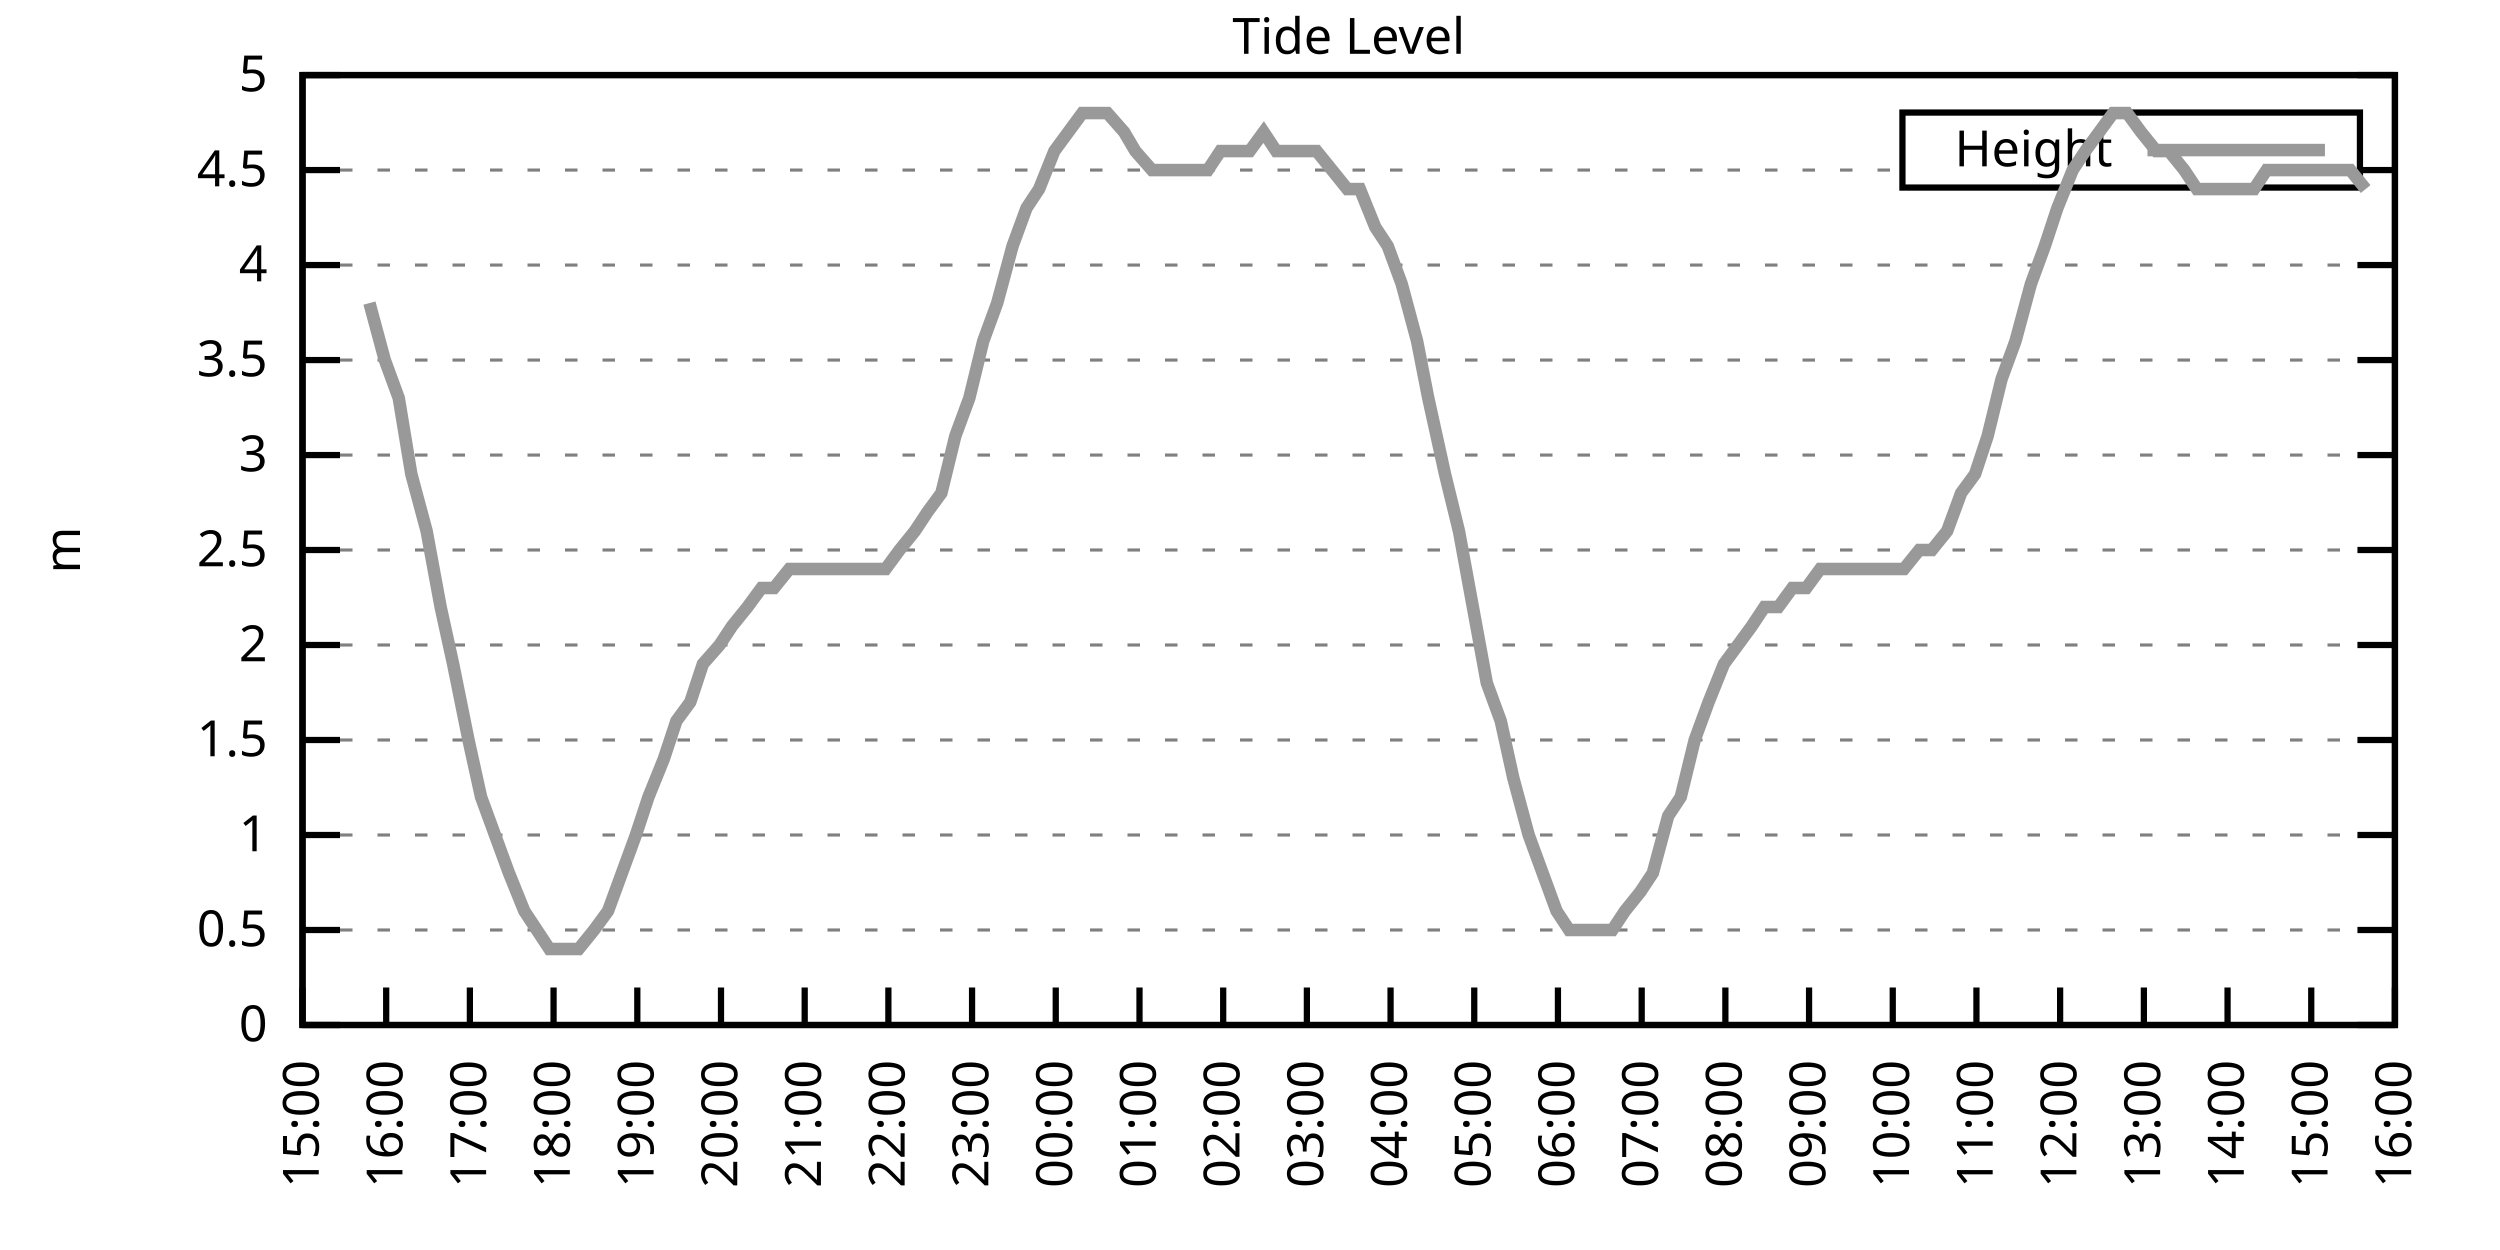
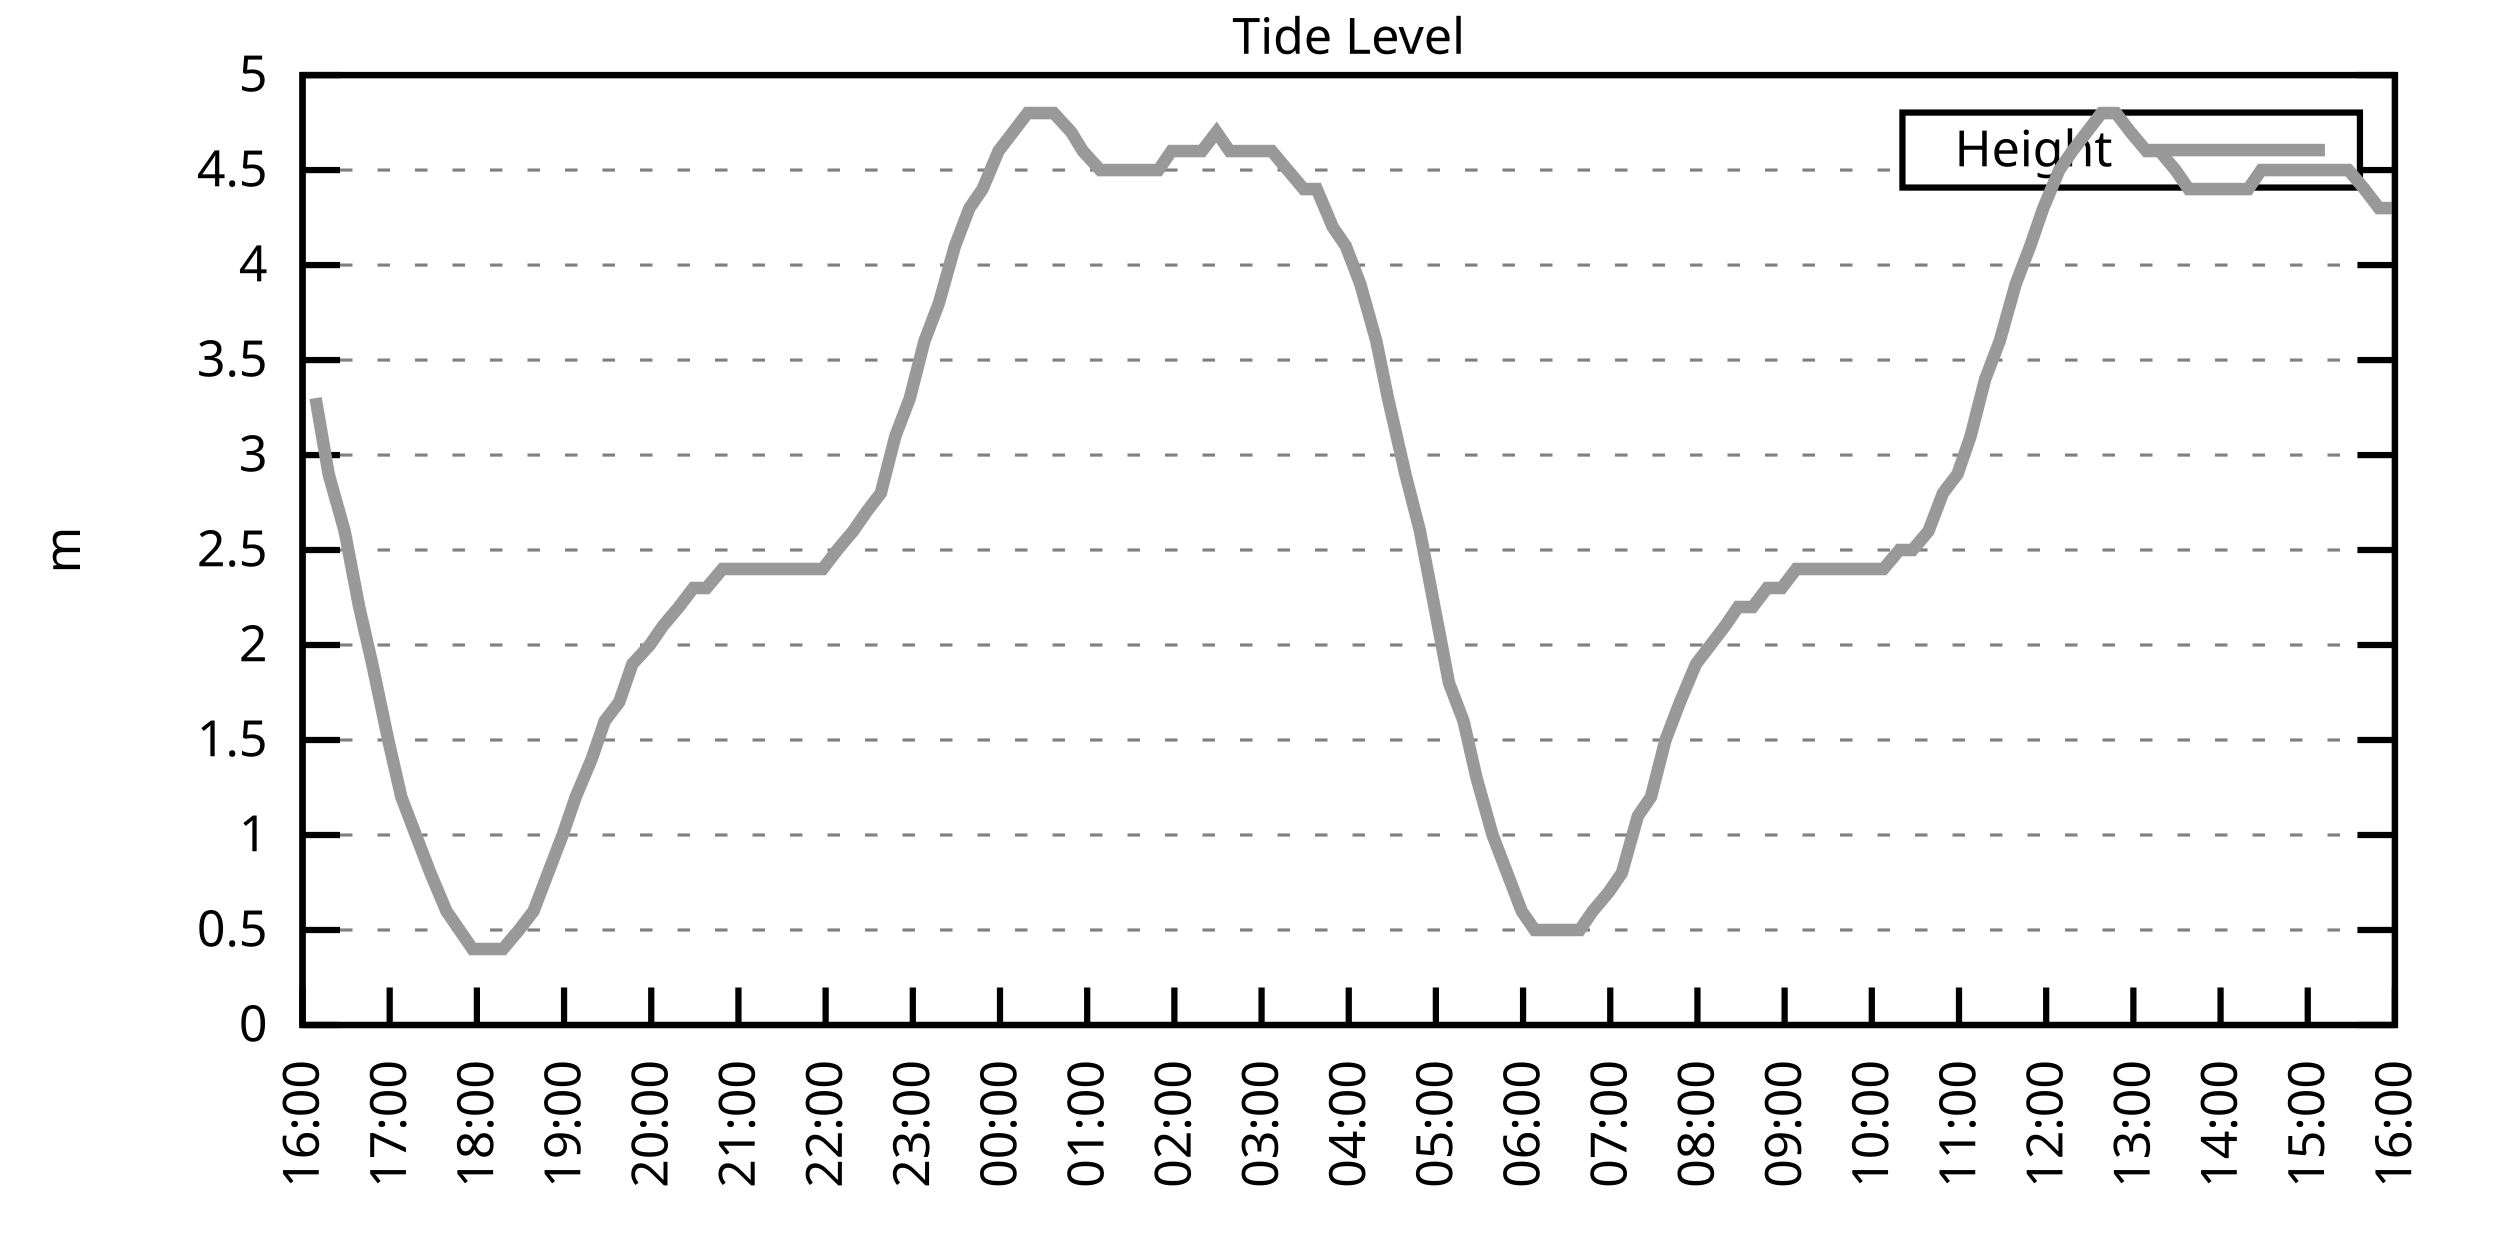
<svg xmlns="http://www.w3.org/2000/svg" xmlns:xlink="http://www.w3.org/1999/xlink" width="400" height="200" viewBox="0 0 400 200">
  <g id="gnuplot_canvas">
    <rect x="0" y="0" width="400" height="200" fill="none" />
    <defs>
      <circle id="gpDot" r="0.5" stroke-width="0.5" stroke="currentColor" />
      <path id="gpPt0" stroke-width="0.333" stroke="currentColor" d="M-1,0 h2 M0,-1 v2" />
      <path id="gpPt1" stroke-width="0.333" stroke="currentColor" d="M-1,-1 L1,1 M1,-1 L-1,1" />
      <path id="gpPt2" stroke-width="0.333" stroke="currentColor" d="M-1,0 L1,0 M0,-1 L0,1 M-1,-1 L1,1 M-1,1 L1,-1" />
      <rect id="gpPt3" stroke-width="0.333" stroke="currentColor" x="-1" y="-1" width="2" height="2" />
      <rect id="gpPt4" stroke-width="0.333" stroke="currentColor" fill="currentColor" x="-1" y="-1" width="2" height="2" />
      <circle id="gpPt5" stroke-width="0.333" stroke="currentColor" cx="0" cy="0" r="1" />
      <use xlink:href="#gpPt5" id="gpPt6" fill="currentColor" stroke="none" />
      <path id="gpPt7" stroke-width="0.333" stroke="currentColor" d="M0,-1.33 L-1.33,0.67 L1.33,0.67 z" />
      <use xlink:href="#gpPt7" id="gpPt8" fill="currentColor" stroke="none" />
      <use xlink:href="#gpPt7" id="gpPt9" stroke="currentColor" transform="rotate(180)" />
      <use xlink:href="#gpPt9" id="gpPt10" fill="currentColor" stroke="none" />
      <use xlink:href="#gpPt3" id="gpPt11" stroke="currentColor" transform="rotate(45)" />
      <use xlink:href="#gpPt11" id="gpPt12" fill="currentColor" stroke="none" />
      <path id="gpPt13" stroke-width="0.333" stroke="currentColor" d="M0,1.330 L1.265,0.411 L0.782,-1.067 L-0.782,-1.076 L-1.265,0.411 z" />
      <use xlink:href="#gpPt13" id="gpPt14" fill="currentColor" stroke="none" />
      <filter id="textbox" filterUnits="objectBoundingBox" x="0" y="0" height="1" width="1">
        <feFlood flood-color="white" flood-opacity="1" result="bgnd" />
        <feComposite in="SourceGraphic" in2="bgnd" operator="atop" />
      </filter>
      <filter id="greybox" filterUnits="objectBoundingBox" x="0" y="0" height="1" width="1">
        <feFlood flood-color="lightgrey" flood-opacity="1" result="grey" />
        <feComposite in="SourceGraphic" in2="grey" operator="atop" />
      </filter>
    </defs>
    <g fill="none" color="white" stroke="currentColor" stroke-width="1.00" stroke-linecap="butt" stroke-linejoin="miter">
</g>
    <g fill="none" color="black" stroke="currentColor" stroke-width="1.00" stroke-linecap="butt" stroke-linejoin="miter">
      <g stroke="none" shape-rendering="crispEdges">
        <polygon fill="rgb(255, 255, 255)" points="48.40,164.00 383.18,164.00 383.18,12.02 48.40,12.02 " />
      </g>
    </g>
    <g fill="none" color="black" stroke="currentColor" stroke-width="1.00" stroke-linecap="butt" stroke-linejoin="miter">
</g>
    <g fill="none" color="black" stroke="black" stroke-width="0.50" stroke-linecap="butt" stroke-linejoin="miter">
</g>
    <g fill="none" color="gray" stroke="currentColor" stroke-width="0.50" stroke-linecap="butt" stroke-linejoin="miter">
      <path stroke="gray" stroke-dasharray="2,4" class="gridline" d="M48.40,164.00 L383.19,164.00  " />
    </g>
    <g fill="none" color="gray" stroke="gray" stroke-width="1.00" stroke-linecap="butt" stroke-linejoin="miter">
</g>
    <g fill="none" color="black" stroke="currentColor" stroke-width="1.00" stroke-linecap="butt" stroke-linejoin="miter">
      <path stroke="black" d="M48.40,164.00 L54.40,164.00 M383.19,164.00 L377.19,164.00  " />
      <g transform="translate(42.80,166.60)" stroke="none" fill="black" font-family="Sans" font-size="8.00" text-anchor="end">
        <text>
          <tspan font-family="Sans"> 0</tspan>
        </text>
      </g>
    </g>
    <g fill="none" color="black" stroke="currentColor" stroke-width="1.00" stroke-linecap="butt" stroke-linejoin="miter">
</g>
    <g fill="none" color="black" stroke="black" stroke-width="0.50" stroke-linecap="butt" stroke-linejoin="miter">
</g>
    <g fill="none" color="gray" stroke="currentColor" stroke-width="0.50" stroke-linecap="butt" stroke-linejoin="miter">
      <path stroke="gray" stroke-dasharray="2,4" class="gridline" d="M48.40,148.80 L383.19,148.80  " />
    </g>
    <g fill="none" color="gray" stroke="gray" stroke-width="1.00" stroke-linecap="butt" stroke-linejoin="miter">
</g>
    <g fill="none" color="black" stroke="currentColor" stroke-width="1.00" stroke-linecap="butt" stroke-linejoin="miter">
      <path stroke="black" d="M48.40,148.80 L54.40,148.80 M383.19,148.80 L377.19,148.80  " />
      <g transform="translate(42.80,151.40)" stroke="none" fill="black" font-family="Sans" font-size="8.00" text-anchor="end">
        <text>
          <tspan font-family="Sans"> 0.5</tspan>
        </text>
      </g>
    </g>
    <g fill="none" color="black" stroke="currentColor" stroke-width="1.00" stroke-linecap="butt" stroke-linejoin="miter">
</g>
    <g fill="none" color="black" stroke="black" stroke-width="0.50" stroke-linecap="butt" stroke-linejoin="miter">
</g>
    <g fill="none" color="gray" stroke="currentColor" stroke-width="0.50" stroke-linecap="butt" stroke-linejoin="miter">
      <path stroke="gray" stroke-dasharray="2,4" class="gridline" d="M48.40,133.60 L383.19,133.60  " />
    </g>
    <g fill="none" color="gray" stroke="gray" stroke-width="1.00" stroke-linecap="butt" stroke-linejoin="miter">
</g>
    <g fill="none" color="black" stroke="currentColor" stroke-width="1.00" stroke-linecap="butt" stroke-linejoin="miter">
      <path stroke="black" d="M48.40,133.60 L54.40,133.60 M383.19,133.60 L377.19,133.60  " />
      <g transform="translate(42.80,136.20)" stroke="none" fill="black" font-family="Sans" font-size="8.00" text-anchor="end">
        <text>
          <tspan font-family="Sans"> 1</tspan>
        </text>
      </g>
    </g>
    <g fill="none" color="black" stroke="currentColor" stroke-width="1.00" stroke-linecap="butt" stroke-linejoin="miter">
</g>
    <g fill="none" color="black" stroke="black" stroke-width="0.50" stroke-linecap="butt" stroke-linejoin="miter">
</g>
    <g fill="none" color="gray" stroke="currentColor" stroke-width="0.50" stroke-linecap="butt" stroke-linejoin="miter">
      <path stroke="gray" stroke-dasharray="2,4" class="gridline" d="M48.40,118.40 L383.19,118.40  " />
    </g>
    <g fill="none" color="gray" stroke="gray" stroke-width="1.00" stroke-linecap="butt" stroke-linejoin="miter">
</g>
    <g fill="none" color="black" stroke="currentColor" stroke-width="1.00" stroke-linecap="butt" stroke-linejoin="miter">
      <path stroke="black" d="M48.40,118.40 L54.40,118.40 M383.19,118.40 L377.19,118.40  " />
      <g transform="translate(42.80,121.00)" stroke="none" fill="black" font-family="Sans" font-size="8.00" text-anchor="end">
        <text>
          <tspan font-family="Sans"> 1.5</tspan>
        </text>
      </g>
    </g>
    <g fill="none" color="black" stroke="currentColor" stroke-width="1.00" stroke-linecap="butt" stroke-linejoin="miter">
</g>
    <g fill="none" color="black" stroke="black" stroke-width="0.50" stroke-linecap="butt" stroke-linejoin="miter">
</g>
    <g fill="none" color="gray" stroke="currentColor" stroke-width="0.50" stroke-linecap="butt" stroke-linejoin="miter">
      <path stroke="gray" stroke-dasharray="2,4" class="gridline" d="M48.40,103.20 L383.19,103.20  " />
    </g>
    <g fill="none" color="gray" stroke="gray" stroke-width="1.00" stroke-linecap="butt" stroke-linejoin="miter">
</g>
    <g fill="none" color="black" stroke="currentColor" stroke-width="1.00" stroke-linecap="butt" stroke-linejoin="miter">
      <path stroke="black" d="M48.40,103.20 L54.40,103.20 M383.19,103.20 L377.19,103.20  " />
      <g transform="translate(42.80,105.80)" stroke="none" fill="black" font-family="Sans" font-size="8.00" text-anchor="end">
        <text>
          <tspan font-family="Sans"> 2</tspan>
        </text>
      </g>
    </g>
    <g fill="none" color="black" stroke="currentColor" stroke-width="1.00" stroke-linecap="butt" stroke-linejoin="miter">
</g>
    <g fill="none" color="black" stroke="black" stroke-width="0.50" stroke-linecap="butt" stroke-linejoin="miter">
</g>
    <g fill="none" color="gray" stroke="currentColor" stroke-width="0.50" stroke-linecap="butt" stroke-linejoin="miter">
      <path stroke="gray" stroke-dasharray="2,4" class="gridline" d="M48.40,88.00 L383.19,88.00  " />
    </g>
    <g fill="none" color="gray" stroke="gray" stroke-width="1.00" stroke-linecap="butt" stroke-linejoin="miter">
</g>
    <g fill="none" color="black" stroke="currentColor" stroke-width="1.00" stroke-linecap="butt" stroke-linejoin="miter">
      <path stroke="black" d="M48.40,88.00 L54.40,88.00 M383.19,88.00 L377.19,88.00  " />
      <g transform="translate(42.80,90.60)" stroke="none" fill="black" font-family="Sans" font-size="8.00" text-anchor="end">
        <text>
          <tspan font-family="Sans"> 2.5</tspan>
        </text>
      </g>
    </g>
    <g fill="none" color="black" stroke="currentColor" stroke-width="1.00" stroke-linecap="butt" stroke-linejoin="miter">
</g>
    <g fill="none" color="black" stroke="black" stroke-width="0.50" stroke-linecap="butt" stroke-linejoin="miter">
</g>
    <g fill="none" color="gray" stroke="currentColor" stroke-width="0.50" stroke-linecap="butt" stroke-linejoin="miter">
      <path stroke="gray" stroke-dasharray="2,4" class="gridline" d="M48.40,72.81 L383.19,72.81  " />
    </g>
    <g fill="none" color="gray" stroke="gray" stroke-width="1.00" stroke-linecap="butt" stroke-linejoin="miter">
</g>
    <g fill="none" color="black" stroke="currentColor" stroke-width="1.00" stroke-linecap="butt" stroke-linejoin="miter">
      <path stroke="black" d="M48.40,72.81 L54.40,72.81 M383.19,72.81 L377.19,72.81  " />
      <g transform="translate(42.80,75.41)" stroke="none" fill="black" font-family="Sans" font-size="8.00" text-anchor="end">
        <text>
          <tspan font-family="Sans"> 3</tspan>
        </text>
      </g>
    </g>
    <g fill="none" color="black" stroke="currentColor" stroke-width="1.00" stroke-linecap="butt" stroke-linejoin="miter">
</g>
    <g fill="none" color="black" stroke="black" stroke-width="0.50" stroke-linecap="butt" stroke-linejoin="miter">
</g>
    <g fill="none" color="gray" stroke="currentColor" stroke-width="0.50" stroke-linecap="butt" stroke-linejoin="miter">
      <path stroke="gray" stroke-dasharray="2,4" class="gridline" d="M48.40,57.61 L383.19,57.61  " />
    </g>
    <g fill="none" color="gray" stroke="gray" stroke-width="1.00" stroke-linecap="butt" stroke-linejoin="miter">
</g>
    <g fill="none" color="black" stroke="currentColor" stroke-width="1.00" stroke-linecap="butt" stroke-linejoin="miter">
      <path stroke="black" d="M48.40,57.61 L54.40,57.61 M383.19,57.61 L377.19,57.61  " />
      <g transform="translate(42.80,60.21)" stroke="none" fill="black" font-family="Sans" font-size="8.00" text-anchor="end">
        <text>
          <tspan font-family="Sans"> 3.5</tspan>
        </text>
      </g>
    </g>
    <g fill="none" color="black" stroke="currentColor" stroke-width="1.00" stroke-linecap="butt" stroke-linejoin="miter">
</g>
    <g fill="none" color="black" stroke="black" stroke-width="0.50" stroke-linecap="butt" stroke-linejoin="miter">
</g>
    <g fill="none" color="gray" stroke="currentColor" stroke-width="0.50" stroke-linecap="butt" stroke-linejoin="miter">
      <path stroke="gray" stroke-dasharray="2,4" class="gridline" d="M48.40,42.41 L383.19,42.41  " />
    </g>
    <g fill="none" color="gray" stroke="gray" stroke-width="1.00" stroke-linecap="butt" stroke-linejoin="miter">
</g>
    <g fill="none" color="black" stroke="currentColor" stroke-width="1.00" stroke-linecap="butt" stroke-linejoin="miter">
      <path stroke="black" d="M48.40,42.41 L54.40,42.41 M383.19,42.41 L377.19,42.41  " />
      <g transform="translate(42.80,45.01)" stroke="none" fill="black" font-family="Sans" font-size="8.00" text-anchor="end">
        <text>
          <tspan font-family="Sans"> 4</tspan>
        </text>
      </g>
    </g>
    <g fill="none" color="black" stroke="currentColor" stroke-width="1.00" stroke-linecap="butt" stroke-linejoin="miter">
</g>
    <g fill="none" color="black" stroke="black" stroke-width="0.50" stroke-linecap="butt" stroke-linejoin="miter">
</g>
    <g fill="none" color="gray" stroke="currentColor" stroke-width="0.50" stroke-linecap="butt" stroke-linejoin="miter">
      <path stroke="gray" stroke-dasharray="2,4" class="gridline" d="M48.40,27.21 L304.39,27.21 M377.59,27.21 L383.19,27.21  " />
    </g>
    <g fill="none" color="gray" stroke="gray" stroke-width="1.00" stroke-linecap="butt" stroke-linejoin="miter">
</g>
    <g fill="none" color="black" stroke="currentColor" stroke-width="1.00" stroke-linecap="butt" stroke-linejoin="miter">
      <path stroke="black" d="M48.40,27.21 L54.40,27.21 M383.19,27.21 L377.19,27.21  " />
      <g transform="translate(42.80,29.81)" stroke="none" fill="black" font-family="Sans" font-size="8.00" text-anchor="end">
        <text>
          <tspan font-family="Sans"> 4.5</tspan>
        </text>
      </g>
    </g>
    <g fill="none" color="black" stroke="currentColor" stroke-width="1.00" stroke-linecap="butt" stroke-linejoin="miter">
</g>
    <g fill="none" color="black" stroke="black" stroke-width="0.50" stroke-linecap="butt" stroke-linejoin="miter">
</g>
    <g fill="none" color="gray" stroke="currentColor" stroke-width="0.50" stroke-linecap="butt" stroke-linejoin="miter">
      <path stroke="gray" stroke-dasharray="2,4" class="gridline" d="M48.40,12.01 L383.19,12.01  " />
    </g>
    <g fill="none" color="gray" stroke="gray" stroke-width="1.00" stroke-linecap="butt" stroke-linejoin="miter">
</g>
    <g fill="none" color="black" stroke="currentColor" stroke-width="1.00" stroke-linecap="butt" stroke-linejoin="miter">
      <path stroke="black" d="M48.40,12.01 L54.40,12.01 M383.19,12.01 L377.19,12.01  " />
      <g transform="translate(42.80,14.61)" stroke="none" fill="black" font-family="Sans" font-size="8.00" text-anchor="end">
        <text>
          <tspan font-family="Sans"> 5</tspan>
        </text>
      </g>
    </g>
    <g fill="none" color="black" stroke="currentColor" stroke-width="1.00" stroke-linecap="butt" stroke-linejoin="miter">
      <path stroke="black" d="M48.40,164.00 L48.40,158.00  " />
      <g transform="translate(51.00,169.60) rotate(270.00)" stroke="none" fill="black" font-family="Sans" font-size="8.00" text-anchor="end">
        <text>
-           <tspan font-family="Sans">15:00</tspan>
-         </text>
-       </g>
-     </g>
-     <g fill="none" color="black" stroke="currentColor" stroke-width="1.00" stroke-linecap="butt" stroke-linejoin="miter">
-       <path stroke="black" d="M61.79,164.00 L61.79,158.00  " />
-       <g transform="translate(64.39,169.60) rotate(270.00)" stroke="none" fill="black" font-family="Sans" font-size="8.00" text-anchor="end">
-         <text>
          <tspan font-family="Sans">16:00</tspan>
        </text>
      </g>
    </g>
    <g fill="none" color="black" stroke="currentColor" stroke-width="1.00" stroke-linecap="butt" stroke-linejoin="miter">
-       <path stroke="black" d="M75.18,164.00 L75.18,158.00  " />
-       <g transform="translate(77.78,169.60) rotate(270.00)" stroke="none" fill="black" font-family="Sans" font-size="8.00" text-anchor="end">
+       <path stroke="black" d="M62.35,164.00 L62.35,158.00  " />
+       <g transform="translate(64.95,169.60) rotate(270.00)" stroke="none" fill="black" font-family="Sans" font-size="8.00" text-anchor="end">
        <text>
          <tspan font-family="Sans">17:00</tspan>
        </text>
      </g>
    </g>
    <g fill="none" color="black" stroke="currentColor" stroke-width="1.00" stroke-linecap="butt" stroke-linejoin="miter">
-       <path stroke="black" d="M88.57,164.00 L88.57,158.00  " />
-       <g transform="translate(91.17,169.60) rotate(270.00)" stroke="none" fill="black" font-family="Sans" font-size="8.00" text-anchor="end">
+       <path stroke="black" d="M76.30,164.00 L76.30,158.00  " />
+       <g transform="translate(78.90,169.60) rotate(270.00)" stroke="none" fill="black" font-family="Sans" font-size="8.00" text-anchor="end">
        <text>
          <tspan font-family="Sans">18:00</tspan>
        </text>
      </g>
    </g>
    <g fill="none" color="black" stroke="currentColor" stroke-width="1.00" stroke-linecap="butt" stroke-linejoin="miter">
-       <path stroke="black" d="M101.97,164.00 L101.97,158.00  " />
-       <g transform="translate(104.57,169.60) rotate(270.00)" stroke="none" fill="black" font-family="Sans" font-size="8.00" text-anchor="end">
+       <path stroke="black" d="M90.25,164.00 L90.25,158.00  " />
+       <g transform="translate(92.85,169.60) rotate(270.00)" stroke="none" fill="black" font-family="Sans" font-size="8.00" text-anchor="end">
        <text>
          <tspan font-family="Sans">19:00</tspan>
        </text>
      </g>
    </g>
    <g fill="none" color="black" stroke="currentColor" stroke-width="1.00" stroke-linecap="butt" stroke-linejoin="miter">
-       <path stroke="black" d="M115.36,164.00 L115.36,158.00  " />
-       <g transform="translate(117.96,169.60) rotate(270.00)" stroke="none" fill="black" font-family="Sans" font-size="8.00" text-anchor="end">
+       <path stroke="black" d="M104.20,164.00 L104.20,158.00  " />
+       <g transform="translate(106.80,169.60) rotate(270.00)" stroke="none" fill="black" font-family="Sans" font-size="8.00" text-anchor="end">
        <text>
          <tspan font-family="Sans">20:00</tspan>
        </text>
      </g>
    </g>
    <g fill="none" color="black" stroke="currentColor" stroke-width="1.00" stroke-linecap="butt" stroke-linejoin="miter">
-       <path stroke="black" d="M128.75,164.00 L128.75,158.00  " />
-       <g transform="translate(131.35,169.60) rotate(270.00)" stroke="none" fill="black" font-family="Sans" font-size="8.00" text-anchor="end">
+       <path stroke="black" d="M118.15,164.00 L118.15,158.00  " />
+       <g transform="translate(120.75,169.60) rotate(270.00)" stroke="none" fill="black" font-family="Sans" font-size="8.00" text-anchor="end">
        <text>
          <tspan font-family="Sans">21:00</tspan>
        </text>
      </g>
    </g>
    <g fill="none" color="black" stroke="currentColor" stroke-width="1.00" stroke-linecap="butt" stroke-linejoin="miter">
-       <path stroke="black" d="M142.14,164.00 L142.14,158.00  " />
-       <g transform="translate(144.74,169.60) rotate(270.00)" stroke="none" fill="black" font-family="Sans" font-size="8.00" text-anchor="end">
+       <path stroke="black" d="M132.10,164.00 L132.10,158.00  " />
+       <g transform="translate(134.70,169.60) rotate(270.00)" stroke="none" fill="black" font-family="Sans" font-size="8.00" text-anchor="end">
        <text>
          <tspan font-family="Sans">22:00</tspan>
        </text>
      </g>
    </g>
    <g fill="none" color="black" stroke="currentColor" stroke-width="1.00" stroke-linecap="butt" stroke-linejoin="miter">
-       <path stroke="black" d="M155.53,164.00 L155.53,158.00  " />
-       <g transform="translate(158.13,169.60) rotate(270.00)" stroke="none" fill="black" font-family="Sans" font-size="8.00" text-anchor="end">
+       <path stroke="black" d="M146.05,164.00 L146.05,158.00  " />
+       <g transform="translate(148.65,169.60) rotate(270.00)" stroke="none" fill="black" font-family="Sans" font-size="8.00" text-anchor="end">
        <text>
          <tspan font-family="Sans">23:00</tspan>
        </text>
      </g>
    </g>
    <g fill="none" color="black" stroke="currentColor" stroke-width="1.00" stroke-linecap="butt" stroke-linejoin="miter">
-       <path stroke="black" d="M168.92,164.00 L168.92,158.00  " />
-       <g transform="translate(171.52,169.60) rotate(270.00)" stroke="none" fill="black" font-family="Sans" font-size="8.00" text-anchor="end">
+       <path stroke="black" d="M160.00,164.00 L160.00,158.00  " />
+       <g transform="translate(162.60,169.60) rotate(270.00)" stroke="none" fill="black" font-family="Sans" font-size="8.00" text-anchor="end">
        <text>
          <tspan font-family="Sans">00:00</tspan>
        </text>
      </g>
    </g>
    <g fill="none" color="black" stroke="currentColor" stroke-width="1.00" stroke-linecap="butt" stroke-linejoin="miter">
-       <path stroke="black" d="M182.32,164.00 L182.32,158.00  " />
-       <g transform="translate(184.92,169.60) rotate(270.00)" stroke="none" fill="black" font-family="Sans" font-size="8.00" text-anchor="end">
+       <path stroke="black" d="M173.95,164.00 L173.95,158.00  " />
+       <g transform="translate(176.55,169.60) rotate(270.00)" stroke="none" fill="black" font-family="Sans" font-size="8.00" text-anchor="end">
        <text>
          <tspan font-family="Sans">01:00</tspan>
        </text>
      </g>
    </g>
    <g fill="none" color="black" stroke="currentColor" stroke-width="1.00" stroke-linecap="butt" stroke-linejoin="miter">
-       <path stroke="black" d="M195.71,164.00 L195.71,158.00  " />
-       <g transform="translate(198.31,169.60) rotate(270.00)" stroke="none" fill="black" font-family="Sans" font-size="8.00" text-anchor="end">
+       <path stroke="black" d="M187.90,164.00 L187.90,158.00  " />
+       <g transform="translate(190.50,169.60) rotate(270.00)" stroke="none" fill="black" font-family="Sans" font-size="8.00" text-anchor="end">
        <text>
          <tspan font-family="Sans">02:00</tspan>
        </text>
      </g>
    </g>
    <g fill="none" color="black" stroke="currentColor" stroke-width="1.00" stroke-linecap="butt" stroke-linejoin="miter">
-       <path stroke="black" d="M209.10,164.00 L209.10,158.00  " />
-       <g transform="translate(211.70,169.60) rotate(270.00)" stroke="none" fill="black" font-family="Sans" font-size="8.00" text-anchor="end">
+       <path stroke="black" d="M201.85,164.00 L201.85,158.00  " />
+       <g transform="translate(204.45,169.60) rotate(270.00)" stroke="none" fill="black" font-family="Sans" font-size="8.00" text-anchor="end">
        <text>
          <tspan font-family="Sans">03:00</tspan>
        </text>
      </g>
    </g>
    <g fill="none" color="black" stroke="currentColor" stroke-width="1.00" stroke-linecap="butt" stroke-linejoin="miter">
-       <path stroke="black" d="M222.49,164.00 L222.49,158.00  " />
-       <g transform="translate(225.09,169.60) rotate(270.00)" stroke="none" fill="black" font-family="Sans" font-size="8.00" text-anchor="end">
+       <path stroke="black" d="M215.80,164.00 L215.80,158.00  " />
+       <g transform="translate(218.40,169.60) rotate(270.00)" stroke="none" fill="black" font-family="Sans" font-size="8.00" text-anchor="end">
        <text>
          <tspan font-family="Sans">04:00</tspan>
        </text>
      </g>
    </g>
    <g fill="none" color="black" stroke="currentColor" stroke-width="1.00" stroke-linecap="butt" stroke-linejoin="miter">
-       <path stroke="black" d="M235.88,164.00 L235.88,158.00  " />
-       <g transform="translate(238.48,169.60) rotate(270.00)" stroke="none" fill="black" font-family="Sans" font-size="8.00" text-anchor="end">
+       <path stroke="black" d="M229.74,164.00 L229.74,158.00  " />
+       <g transform="translate(232.34,169.60) rotate(270.00)" stroke="none" fill="black" font-family="Sans" font-size="8.00" text-anchor="end">
        <text>
          <tspan font-family="Sans">05:00</tspan>
        </text>
      </g>
    </g>
    <g fill="none" color="black" stroke="currentColor" stroke-width="1.00" stroke-linecap="butt" stroke-linejoin="miter">
-       <path stroke="black" d="M249.27,164.00 L249.27,158.00  " />
-       <g transform="translate(251.87,169.60) rotate(270.00)" stroke="none" fill="black" font-family="Sans" font-size="8.00" text-anchor="end">
+       <path stroke="black" d="M243.69,164.00 L243.69,158.00  " />
+       <g transform="translate(246.29,169.60) rotate(270.00)" stroke="none" fill="black" font-family="Sans" font-size="8.00" text-anchor="end">
        <text>
          <tspan font-family="Sans">06:00</tspan>
        </text>
      </g>
    </g>
    <g fill="none" color="black" stroke="currentColor" stroke-width="1.00" stroke-linecap="butt" stroke-linejoin="miter">
-       <path stroke="black" d="M262.67,164.00 L262.67,158.00  " />
-       <g transform="translate(265.27,169.60) rotate(270.00)" stroke="none" fill="black" font-family="Sans" font-size="8.00" text-anchor="end">
+       <path stroke="black" d="M257.64,164.00 L257.64,158.00  " />
+       <g transform="translate(260.24,169.60) rotate(270.00)" stroke="none" fill="black" font-family="Sans" font-size="8.00" text-anchor="end">
        <text>
          <tspan font-family="Sans">07:00</tspan>
        </text>
      </g>
    </g>
    <g fill="none" color="black" stroke="currentColor" stroke-width="1.00" stroke-linecap="butt" stroke-linejoin="miter">
-       <path stroke="black" d="M276.06,164.00 L276.06,158.00  " />
-       <g transform="translate(278.66,169.60) rotate(270.00)" stroke="none" fill="black" font-family="Sans" font-size="8.00" text-anchor="end">
+       <path stroke="black" d="M271.59,164.00 L271.59,158.00  " />
+       <g transform="translate(274.19,169.60) rotate(270.00)" stroke="none" fill="black" font-family="Sans" font-size="8.00" text-anchor="end">
        <text>
          <tspan font-family="Sans">08:00</tspan>
        </text>
      </g>
    </g>
    <g fill="none" color="black" stroke="currentColor" stroke-width="1.00" stroke-linecap="butt" stroke-linejoin="miter">
-       <path stroke="black" d="M289.45,164.00 L289.45,158.00  " />
-       <g transform="translate(292.05,169.60) rotate(270.00)" stroke="none" fill="black" font-family="Sans" font-size="8.00" text-anchor="end">
+       <path stroke="black" d="M285.54,164.00 L285.54,158.00  " />
+       <g transform="translate(288.14,169.60) rotate(270.00)" stroke="none" fill="black" font-family="Sans" font-size="8.00" text-anchor="end">
        <text>
          <tspan font-family="Sans">09:00</tspan>
        </text>
      </g>
    </g>
    <g fill="none" color="black" stroke="currentColor" stroke-width="1.00" stroke-linecap="butt" stroke-linejoin="miter">
-       <path stroke="black" d="M302.84,164.00 L302.84,158.00  " />
-       <g transform="translate(305.44,169.60) rotate(270.00)" stroke="none" fill="black" font-family="Sans" font-size="8.00" text-anchor="end">
+       <path stroke="black" d="M299.49,164.00 L299.49,158.00  " />
+       <g transform="translate(302.09,169.60) rotate(270.00)" stroke="none" fill="black" font-family="Sans" font-size="8.00" text-anchor="end">
        <text>
          <tspan font-family="Sans">10:00</tspan>
        </text>
      </g>
    </g>
    <g fill="none" color="black" stroke="currentColor" stroke-width="1.00" stroke-linecap="butt" stroke-linejoin="miter">
-       <path stroke="black" d="M316.23,164.00 L316.23,158.00  " />
-       <g transform="translate(318.83,169.60) rotate(270.00)" stroke="none" fill="black" font-family="Sans" font-size="8.00" text-anchor="end">
+       <path stroke="black" d="M313.44,164.00 L313.44,158.00  " />
+       <g transform="translate(316.04,169.60) rotate(270.00)" stroke="none" fill="black" font-family="Sans" font-size="8.00" text-anchor="end">
        <text>
          <tspan font-family="Sans">11:00</tspan>
        </text>
      </g>
    </g>
    <g fill="none" color="black" stroke="currentColor" stroke-width="1.00" stroke-linecap="butt" stroke-linejoin="miter">
-       <path stroke="black" d="M329.62,164.00 L329.62,158.00  " />
-       <g transform="translate(332.22,169.60) rotate(270.00)" stroke="none" fill="black" font-family="Sans" font-size="8.00" text-anchor="end">
+       <path stroke="black" d="M327.39,164.00 L327.39,158.00  " />
+       <g transform="translate(329.99,169.60) rotate(270.00)" stroke="none" fill="black" font-family="Sans" font-size="8.00" text-anchor="end">
        <text>
          <tspan font-family="Sans">12:00</tspan>
        </text>
      </g>
    </g>
    <g fill="none" color="black" stroke="currentColor" stroke-width="1.00" stroke-linecap="butt" stroke-linejoin="miter">
-       <path stroke="black" d="M343.02,164.00 L343.02,158.00  " />
-       <g transform="translate(345.62,169.60) rotate(270.00)" stroke="none" fill="black" font-family="Sans" font-size="8.00" text-anchor="end">
+       <path stroke="black" d="M341.34,164.00 L341.34,158.00  " />
+       <g transform="translate(343.94,169.60) rotate(270.00)" stroke="none" fill="black" font-family="Sans" font-size="8.00" text-anchor="end">
        <text>
          <tspan font-family="Sans">13:00</tspan>
        </text>
      </g>
    </g>
    <g fill="none" color="black" stroke="currentColor" stroke-width="1.00" stroke-linecap="butt" stroke-linejoin="miter">
-       <path stroke="black" d="M356.41,164.00 L356.41,158.00  " />
-       <g transform="translate(359.01,169.60) rotate(270.00)" stroke="none" fill="black" font-family="Sans" font-size="8.00" text-anchor="end">
+       <path stroke="black" d="M355.29,164.00 L355.29,158.00  " />
+       <g transform="translate(357.89,169.60) rotate(270.00)" stroke="none" fill="black" font-family="Sans" font-size="8.00" text-anchor="end">
        <text>
          <tspan font-family="Sans">14:00</tspan>
        </text>
      </g>
    </g>
    <g fill="none" color="black" stroke="currentColor" stroke-width="1.00" stroke-linecap="butt" stroke-linejoin="miter">
-       <path stroke="black" d="M369.80,164.00 L369.80,158.00  " />
-       <g transform="translate(372.40,169.60) rotate(270.00)" stroke="none" fill="black" font-family="Sans" font-size="8.00" text-anchor="end">
+       <path stroke="black" d="M369.24,164.00 L369.24,158.00  " />
+       <g transform="translate(371.84,169.60) rotate(270.00)" stroke="none" fill="black" font-family="Sans" font-size="8.00" text-anchor="end">
        <text>
          <tspan font-family="Sans">15:00</tspan>
        </text>
      </g>
    </g>
    <g fill="none" color="black" stroke="currentColor" stroke-width="1.00" stroke-linecap="butt" stroke-linejoin="miter">
      <path stroke="black" d="M383.19,164.00 L383.19,158.00  " />
      <g transform="translate(385.79,169.60) rotate(270.00)" stroke="none" fill="black" font-family="Sans" font-size="8.00" text-anchor="end">
        <text>
          <tspan font-family="Sans">16:00</tspan>
        </text>
      </g>
    </g>
    <g fill="none" color="black" stroke="currentColor" stroke-width="1.00" stroke-linecap="butt" stroke-linejoin="miter">
</g>
    <g fill="none" color="black" stroke="currentColor" stroke-width="1.00" stroke-linecap="butt" stroke-linejoin="miter">
      <path stroke="black" d="M48.40,12.01 L48.40,164.00 L383.19,164.00 L383.19,12.01 L48.40,12.01 Z  " />
    </g>
    <g fill="none" color="black" stroke="currentColor" stroke-width="1.00" stroke-linecap="butt" stroke-linejoin="miter">
</g>
    <g fill="none" color="black" stroke="currentColor" stroke-width="1.00" stroke-linecap="butt" stroke-linejoin="miter">
      <path stroke="black" d="M304.39,30.01 L304.39,18.01 L377.59,18.01 L377.59,30.01 L304.39,30.01 Z  " />
    </g>
    <g id="Tide_level_plot_1">
      <g fill="none" color="white" stroke="black" stroke-width="2.00" stroke-linecap="butt" stroke-linejoin="miter">
</g>
      <g fill="none" color="black" stroke="currentColor" stroke-width="2.00" stroke-linecap="butt" stroke-linejoin="miter">
        <g transform="translate(337.99,26.61)" stroke="none" fill="black" font-family="Sans" font-size="8.00" text-anchor="end">
          <text>
            <tspan font-family="Sans">Height</tspan>
          </text>
        </g>
      </g>
      <g fill="none" color="black" stroke="currentColor" stroke-width="2.00" stroke-linecap="butt" stroke-linejoin="miter">
-         <path stroke="rgb(153, 153, 153)" d="M343.59,24.01 L371.99,24.01 M59.11,48.49 L61.57,57.61 L63.80,63.69 L65.81,75.85 L68.26,84.97 L70.50,97.12   L72.50,106.24 L74.96,118.40 L76.97,127.52 L79.20,133.60 L81.43,139.68 L83.89,145.76 L85.90,148.80 L87.91,151.84   L90.58,151.84 L92.59,151.84 L95.05,148.80 L97.28,145.76 L99.51,139.68 L101.74,133.60 L103.75,127.52 L106.21,121.44   L108.22,115.36 L110.45,112.32 L112.46,106.24 L115.13,103.20 L117.14,100.16 L119.60,97.12 L121.83,94.08 L123.84,94.08   L126.29,91.04 L128.30,91.04 L130.54,91.04 L132.77,91.04 L135.22,91.04 L137.23,91.04 L139.69,91.04 L141.69,91.04   L143.93,88.00 L146.38,84.97 L148.39,81.93 L150.62,78.89 L152.85,69.77 L155.09,63.69 L157.32,54.57 L159.55,48.49   L162.01,39.37 L164.24,33.29 L166.25,30.25 L168.70,24.17 L170.93,21.13 L173.17,18.09 L175.40,18.09 L177.18,18.09   L179.86,21.13 L181.65,24.17 L184.32,27.21 L186.33,27.21 L188.79,27.21 L190.80,27.21 L193.25,27.21 L195.26,24.17   L197.49,24.17 L199.95,24.17 L202.18,21.13 L204.19,24.17 L206.64,24.17 L208.88,24.17 L210.66,24.17 L213.12,27.21   L215.57,30.25 L217.58,30.25 L220.04,36.33 L222.04,39.37 L224.28,45.45 L226.73,54.57 L228.52,63.69 L231.20,75.85   L233.43,84.97 L237.89,109.28 L240.12,115.36 L242.13,124.48 L244.59,133.60 L246.82,139.68 L249.05,145.76 L251.06,148.80   L253.29,148.80 L255.75,148.80 L257.98,148.80 L259.99,145.76 L262.44,142.72 L264.45,139.68 L266.91,130.56 L268.92,127.52   L271.15,118.40 L273.38,112.32 L275.83,106.24 L278.07,103.20 L280.30,100.16 L282.31,97.12 L284.54,97.12 L286.77,94.08   L289.00,94.08 L291.23,91.04 L293.69,91.04 L295.92,91.04 L298.15,91.04 L300.39,91.04 L302.39,91.04 L304.63,91.04   L307.08,88.00 L309.09,88.00 L311.54,84.97 L313.78,78.89 L316.01,75.85 L318.02,69.77 L320.25,60.65 L322.48,54.57   L324.94,45.45 L327.17,39.37 L329.18,33.29 L331.63,27.21 L333.64,24.17 L335.87,21.13 L338.10,18.09 L340.34,18.09   L342.57,21.13 L345.02,24.17 L347.03,24.17 L349.49,27.21 L351.50,30.25 L353.73,30.25 L355.96,30.25 L358.42,30.25   L360.65,30.25 L362.66,27.21 L365.11,27.21 L366.90,27.21 L369.58,27.21 L371.81,27.21 L374.04,27.21 L376.05,27.21   L378.50,30.25  " />
+         <path stroke="rgb(153, 153, 153)" d="M343.59,24.01 L371.99,24.01 M50.49,63.69 L52.58,75.85 L55.14,84.97 L57.47,97.12 L59.56,106.24 L62.12,118.40   L64.21,127.52 L66.53,133.60 L68.86,139.68 L71.42,145.76 L73.51,148.80 L75.60,151.84 L78.39,151.84 L80.48,151.84   L83.04,148.80 L85.37,145.76 L87.69,139.68 L90.02,133.60 L92.11,127.52 L94.67,121.44 L96.76,115.36 L99.08,112.32   L101.18,106.24 L103.97,103.20 L106.06,100.16 L108.62,97.12 L110.94,94.08 L113.03,94.08 L115.59,91.04 L117.68,91.04   L120.01,91.04 L122.33,91.04 L124.89,91.04 L126.98,91.04 L129.54,91.04 L131.63,91.04 L133.96,88.00 L136.51,84.97   L138.61,81.93 L140.93,78.89 L143.26,69.77 L145.58,63.69 L147.91,54.57 L150.23,48.49 L152.79,39.37 L155.11,33.29   L157.21,30.25 L159.76,24.17 L162.09,21.13 L164.41,18.09 L166.74,18.09 L168.60,18.09 L171.39,21.13 L173.25,24.17   L176.04,27.21 L178.13,27.21 L180.69,27.21 L182.78,27.21 L185.34,27.21 L187.43,24.17 L189.76,24.17 L192.31,24.17   L194.64,21.13 L196.73,24.17 L199.29,24.17 L201.61,24.17 L203.47,24.17 L206.03,27.21 L208.59,30.25 L210.68,30.25   L213.24,36.33 L215.33,39.37 L217.65,45.45 L220.21,54.57 L222.07,63.69 L224.86,75.85 L227.19,84.97 L231.84,109.28   L234.16,115.36 L236.25,124.48 L238.81,133.60 L241.14,139.68 L243.46,145.76 L245.55,148.80 L247.88,148.80 L250.44,148.80   L252.76,148.80 L254.85,145.76 L257.41,142.72 L259.50,139.68 L262.06,130.56 L264.15,127.52 L266.48,118.40 L268.80,112.32   L271.36,106.24 L273.69,103.20 L276.01,100.16 L278.10,97.12 L280.43,97.12 L282.75,94.08 L285.08,94.08 L287.40,91.04   L289.96,91.04 L292.29,91.04 L294.61,91.04 L296.94,91.04 L299.03,91.04 L301.35,91.04 L303.91,88.00 L306.00,88.00   L308.56,84.97 L310.88,78.89 L313.21,75.85 L315.30,69.77 L317.63,60.65 L319.95,54.57 L322.51,45.45 L324.83,39.37   L326.93,33.29 L329.48,27.21 L331.58,24.17 L333.90,21.13 L336.23,18.09 L338.55,18.09 L340.88,21.13 L343.43,24.17   L345.53,24.17 L348.08,27.21 L350.18,30.25 L352.50,30.25 L354.83,30.25 L357.38,30.25 L359.71,30.25 L361.80,27.21   L364.36,27.21 L366.22,27.21 L369.01,27.21 L371.33,27.21 L373.66,27.21 L375.75,27.21 L378.31,30.25 L380.63,33.29   L382.73,33.29  " />
      </g>
    </g>
    <g fill="none" color="black" stroke="currentColor" stroke-width="2.00" stroke-linecap="butt" stroke-linejoin="miter">
</g>
    <g fill="none" color="black" stroke="black" stroke-width="1.00" stroke-linecap="butt" stroke-linejoin="miter">
</g>
    <g fill="none" color="black" stroke="currentColor" stroke-width="1.00" stroke-linecap="butt" stroke-linejoin="miter">
      <path stroke="black" d="M48.40,12.01 L48.40,164.00 L383.19,164.00 L383.19,12.01 L48.40,12.01 Z  " />
      <g transform="translate(12.80,88.01) rotate(270.00)" stroke="none" fill="black" font-family="Sans" font-size="8.00" text-anchor="middle">
        <text>
          <tspan font-family="Sans">m</tspan>
        </text>
      </g>
    </g>
    <g fill="none" color="black" stroke="currentColor" stroke-width="1.00" stroke-linecap="butt" stroke-linejoin="miter">
</g>
    <g fill="none" color="black" stroke="currentColor" stroke-width="1.00" stroke-linecap="butt" stroke-linejoin="miter">
      <g transform="translate(215.79,8.61)" stroke="none" fill="black" font-family="Sans" font-size="8.00" text-anchor="middle">
        <text>
          <tspan font-family="Sans">Tide Level</tspan>
        </text>
      </g>
    </g>
    <g fill="none" color="black" stroke="currentColor" stroke-width="1.00" stroke-linecap="butt" stroke-linejoin="miter">
</g>
  </g>
</svg>
